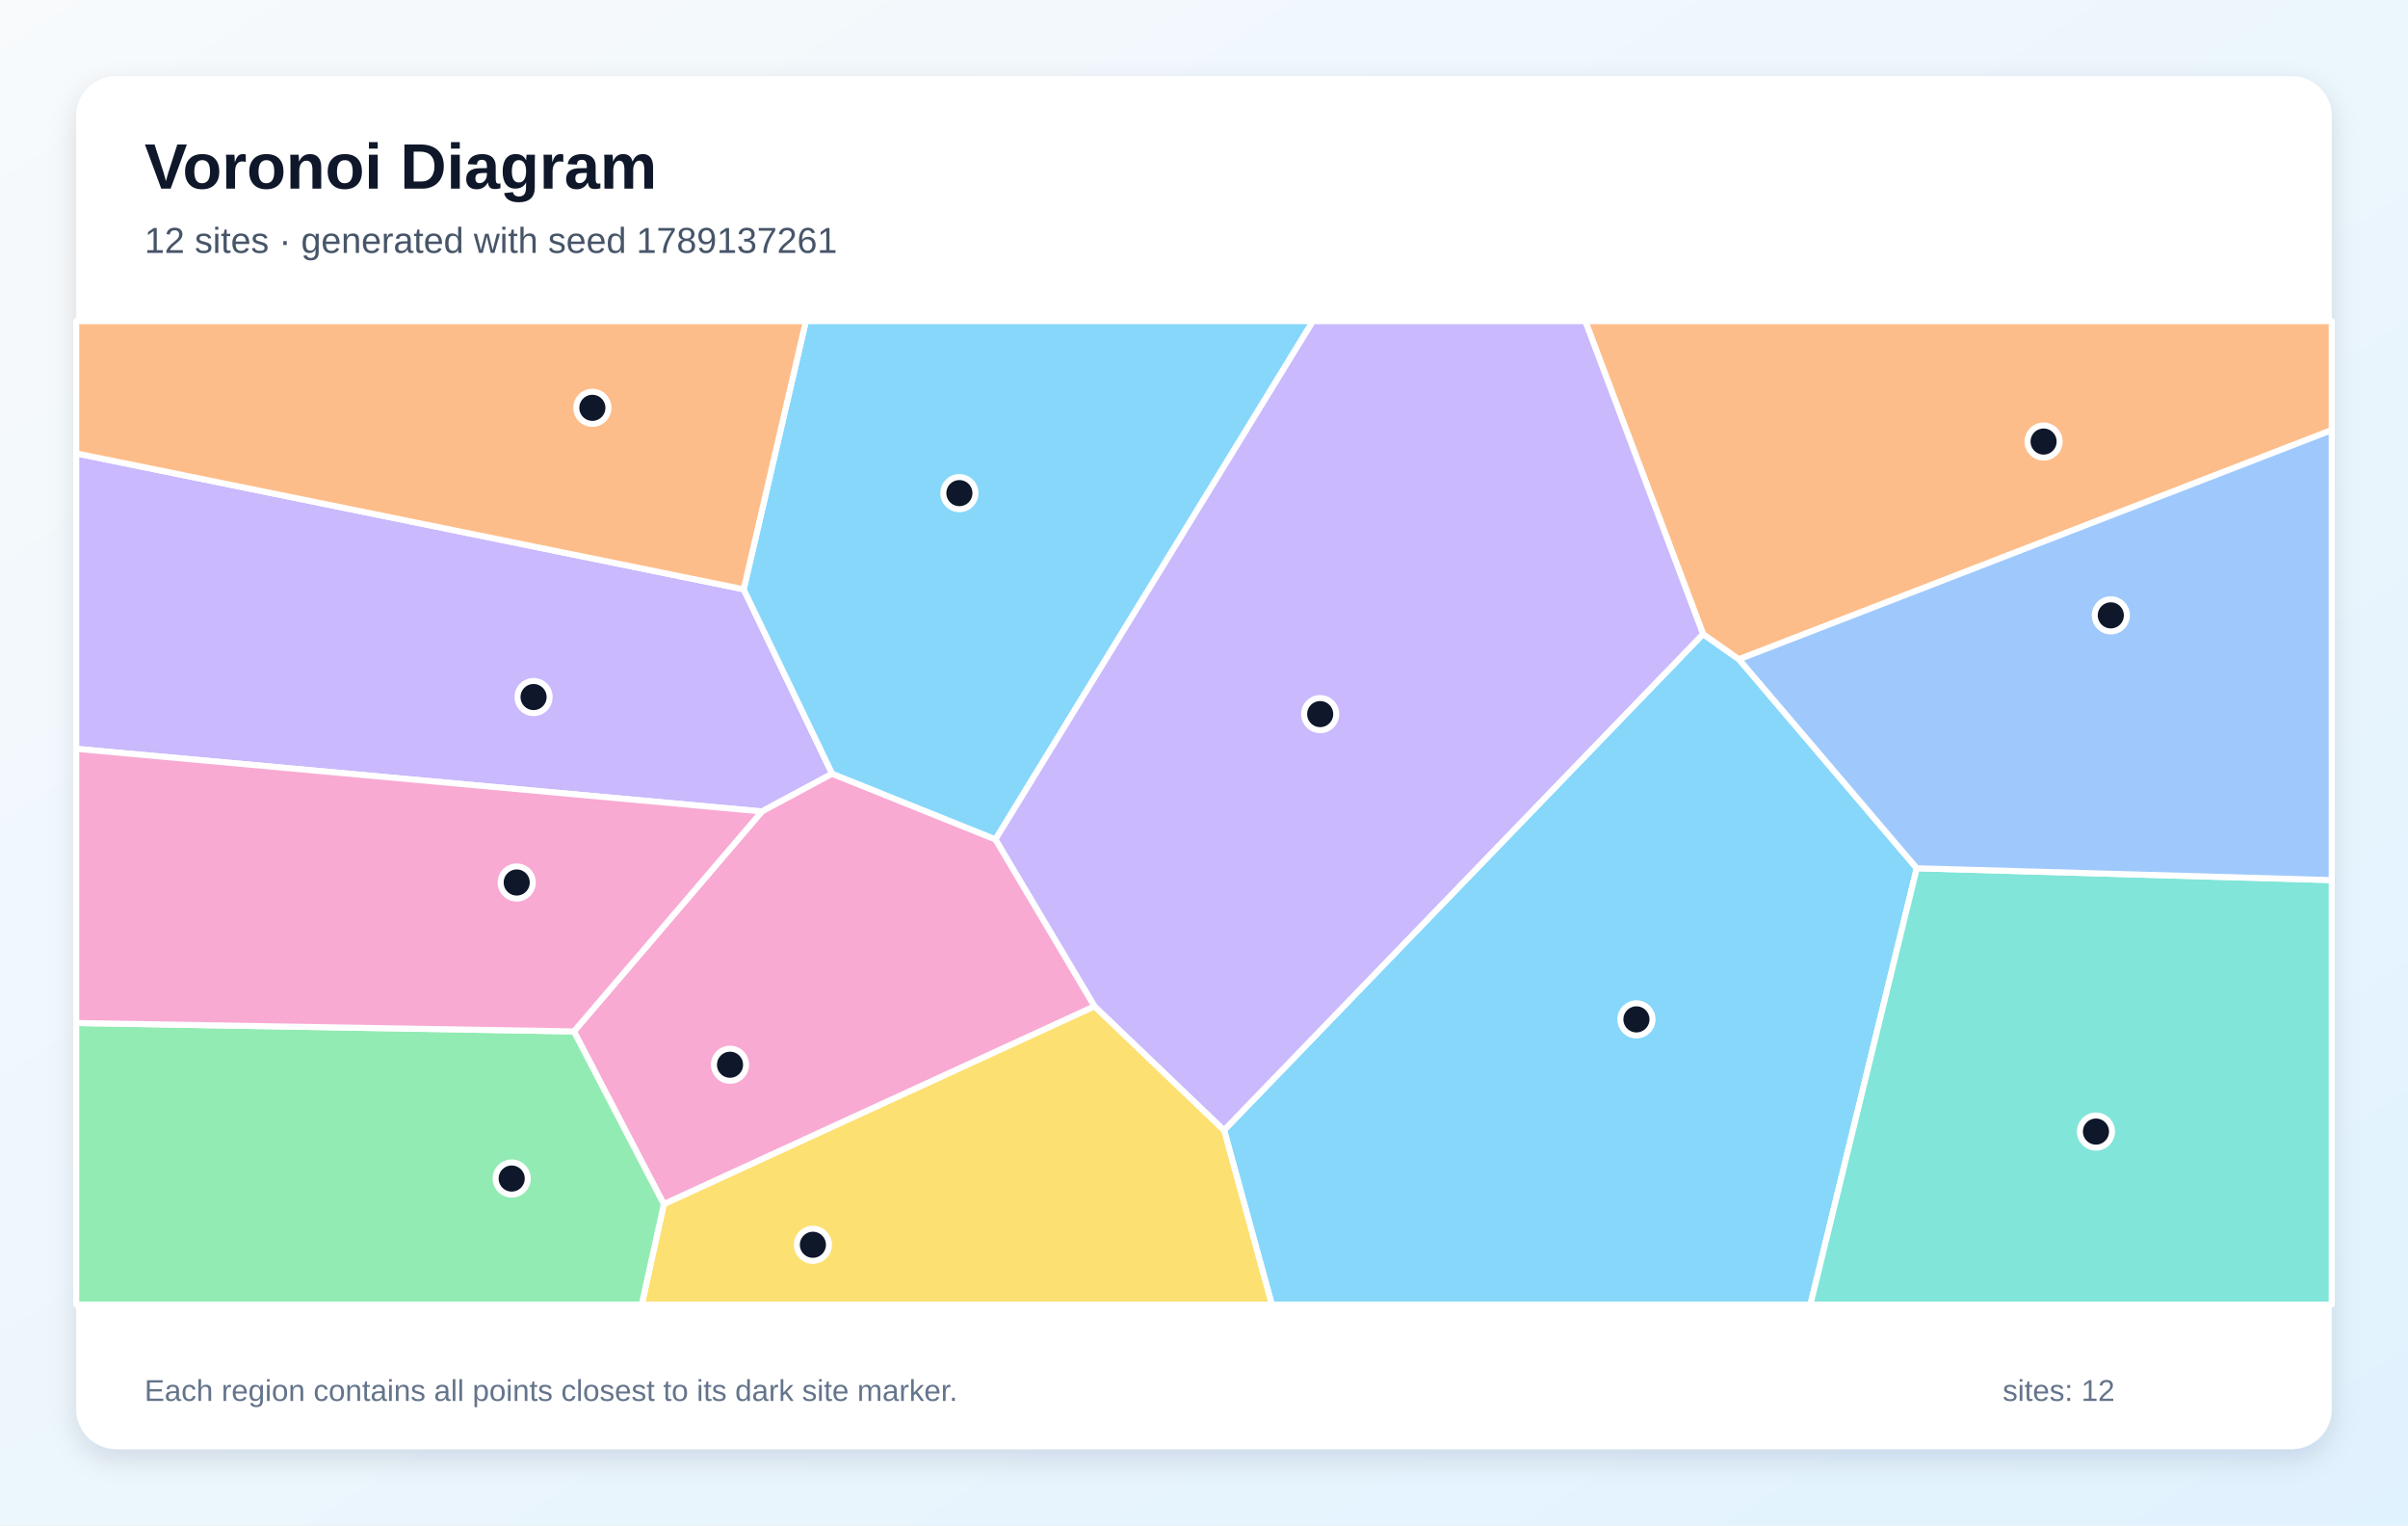
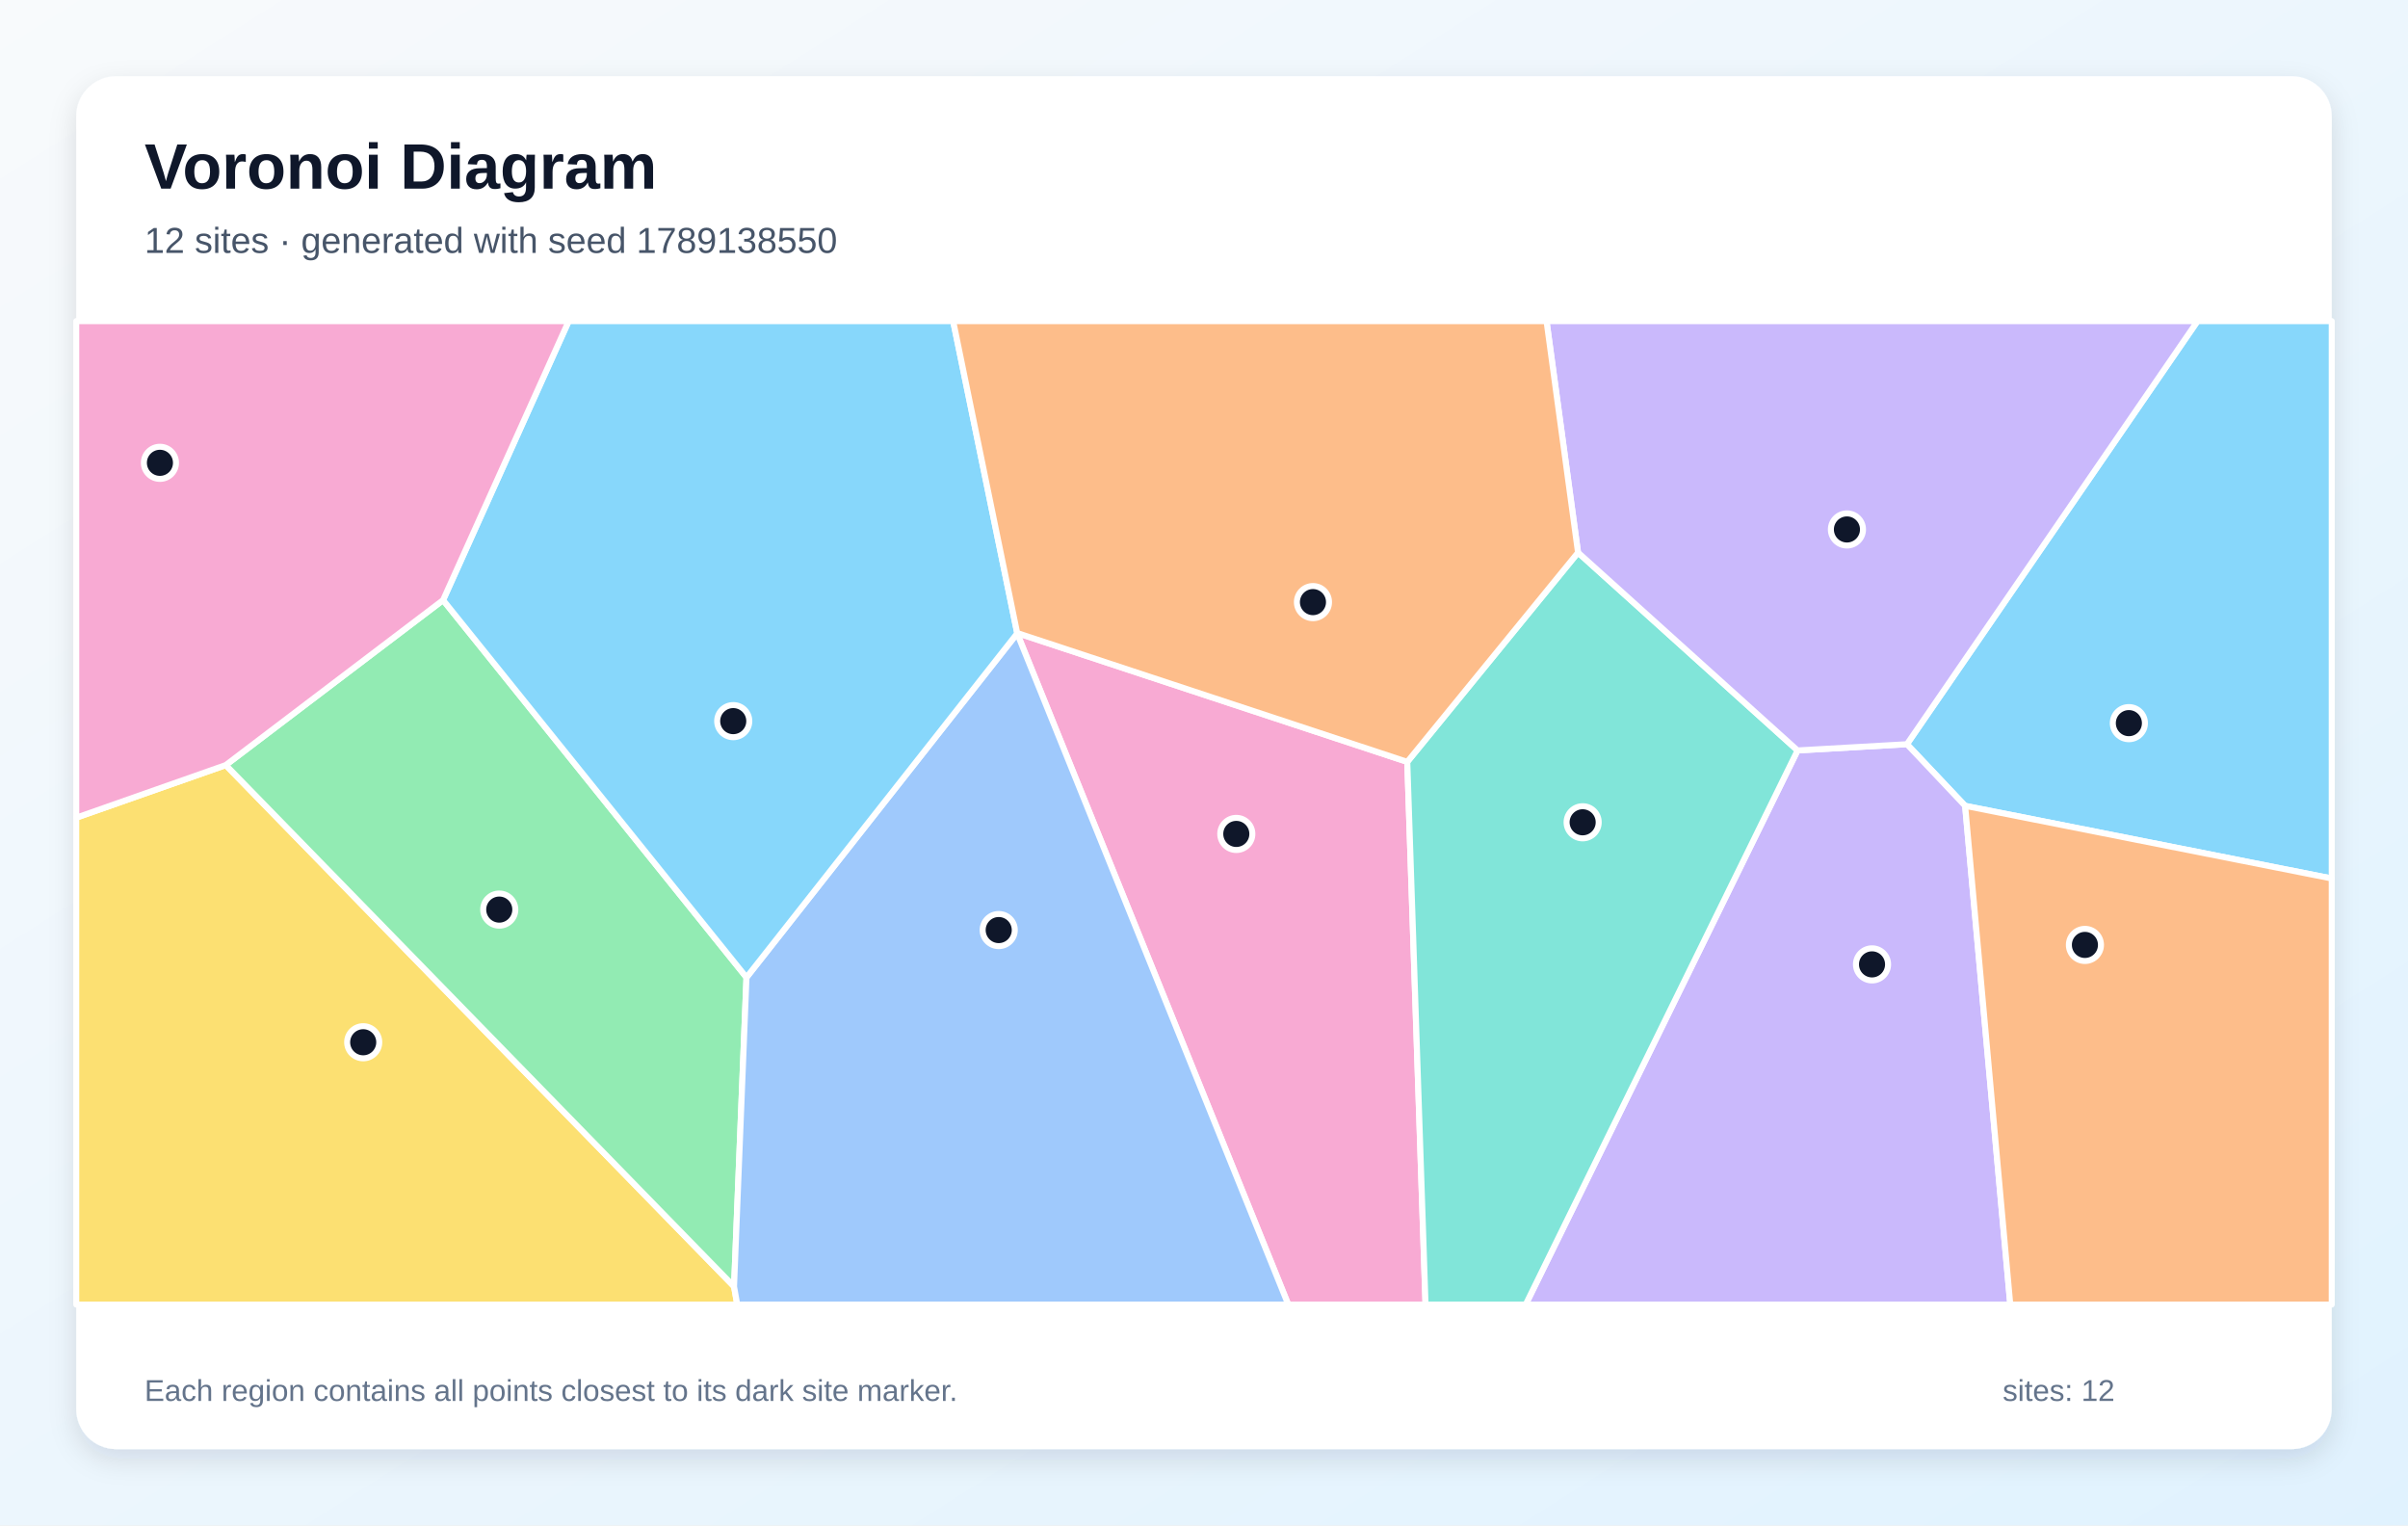
<svg xmlns="http://www.w3.org/2000/svg" width="1200" height="760" viewBox="0 0 1200 760" role="img" aria-labelledby="title description">
  <defs>
    <linearGradient id="background" x1="0" y1="0" x2="1" y2="1">
      <stop stop-color="#F8FAFC" />
      <stop offset="1" stop-color="#E0F2FE" />
    </linearGradient>
    <filter id="shadow" x="-10%" y="-10%" width="120%" height="120%">
      <feDropShadow dx="0" dy="5" stdDeviation="7" flood-color="#0F172A" flood-opacity=".12" />
    </filter>
  </defs>
  <rect width="1200" height="760" fill="url(#background)" />
  <rect x="38" y="38" width="1124" height="684" rx="20" fill="#FFFFFF" filter="url(#shadow)" />
  <g font-family="Arial, sans-serif">
    <text x="72" y="94" font-size="32" font-weight="700" fill="#0F172A">Voronoi Diagram</text>
-     <text x="72" y="126" font-size="18" fill="#475569">12 sites · generated with seed 1789137261</text>
+     <text x="72" y="126" font-size="18" fill="#475569">12 sites · generated with seed 1789138550</text>
  </g>
  <g stroke="#FFFFFF" stroke-width="3" stroke-linejoin="round">
-     <polygon points="610.0,563.1 848.7,315.9 866.6,328.5 955.2,432.6 902.2,650.0 633.8,650.0" fill="#38BDF8" fill-opacity="0.60" />
-     <polygon points="370.6,293.6 414.7,385.5 379.7,404.3 38.0,373.1 38.0,225.9" fill="#A78BFA" fill-opacity="0.60" />
-     <polygon points="286.0,513.9 379.7,404.3 414.7,385.5 496.1,418.2 545.5,501.4 330.8,600.0" fill="#F472B6" fill-opacity="0.60" />
-     <polygon points="866.6,328.5 848.7,315.9 790.0,160.0 1162.0,160.0 1162.0,214.3" fill="#FB923C" fill-opacity="0.60" />
-     <polygon points="330.8,600.0 545.5,501.4 610.0,563.1 633.8,650.0 319.8,650.0" fill="#FACC15" fill-opacity="0.60" />
-     <polygon points="38.0,509.7 286.0,513.9 330.8,600.0 319.8,650.0 38.0,650.0" fill="#4ADE80" fill-opacity="0.60" />
-     <polygon points="955.2,432.6 1162.0,438.5 1162.0,650.0 902.2,650.0" fill="#2DD4BF" fill-opacity="0.60" />
-     <polygon points="955.2,432.6 866.6,328.5 1162.0,214.3 1162.0,438.5" fill="#60A5FA" fill-opacity="0.60" />
-     <polygon points="496.1,418.2 414.7,385.5 370.6,293.6 401.6,160.0 654.3,160.0" fill="#38BDF8" fill-opacity="0.60" />
-     <polygon points="545.5,501.4 496.1,418.2 654.3,160.0 790.0,160.0 848.7,315.9 610.0,563.1" fill="#A78BFA" fill-opacity="0.60" />
-     <polygon points="38.0,509.7 38.0,373.1 379.7,404.3 286.0,513.9" fill="#F472B6" fill-opacity="0.60" />
-     <polygon points="370.6,293.6 38.0,225.9 38.0,160.0 401.6,160.0" fill="#FB923C" fill-opacity="0.60" />
+     <polygon points="979.3,401.5 950.3,370.8 1095.1,160.0 1162.0,160.0 1162.0,437.7" fill="#38BDF8" fill-opacity="0.60" />
+     <polygon points="895.8,373.9 950.3,370.8 979.3,401.5 1001.8,650.0 760.3,650.0" fill="#A78BFA" fill-opacity="0.60" />
+     <polygon points="506.9,315.6 506.9,315.4 701.3,379.6 710.4,650.0 642.0,650.0" fill="#F472B6" fill-opacity="0.60" />
+     <polygon points="979.3,401.5 1162.0,437.7 1162.0,650.0 1001.8,650.0" fill="#FB923C" fill-opacity="0.60" />
+     <polygon points="38.0,407.4 112.5,381.2 365.8,641.0 367.4,650.0 38.0,650.0" fill="#FACC15" fill-opacity="0.60" />
+     <polygon points="220.8,299.0 372.0,487.0 365.8,641.0 112.5,381.2" fill="#4ADE80" fill-opacity="0.60" />
+     <polygon points="701.3,379.6 786.4,275.3 895.8,373.9 760.3,650.0 710.4,650.0" fill="#2DD4BF" fill-opacity="0.60" />
+     <polygon points="365.8,641.0 372.0,487.0 506.9,315.6 642.0,650.0 367.4,650.0" fill="#60A5FA" fill-opacity="0.60" />
+     <polygon points="372.0,487.0 220.8,299.0 283.4,160.0 475.0,160.0 506.9,315.4 506.9,315.6" fill="#38BDF8" fill-opacity="0.60" />
+     <polygon points="895.8,373.9 786.4,275.3 770.7,160.0 1095.1,160.0 950.3,370.8" fill="#A78BFA" fill-opacity="0.60" />
+     <polygon points="220.8,299.0 112.5,381.2 38.0,407.4 38.0,160.0 283.4,160.0" fill="#F472B6" fill-opacity="0.60" />
+     <polygon points="786.4,275.3 701.3,379.6 506.9,315.4 475.0,160.0 770.7,160.0" fill="#FB923C" fill-opacity="0.60" />
  </g>
  <g>
-     <circle cx="815.5" cy="507.9" r="8" fill="#0F172A" stroke="#FFFFFF" stroke-width="3" />
-     <circle cx="265.9" cy="347.3" r="8" fill="#0F172A" stroke="#FFFFFF" stroke-width="3" />
-     <circle cx="363.8" cy="530.5" r="8" fill="#0F172A" stroke="#FFFFFF" stroke-width="3" />
-     <circle cx="1018.4" cy="220.0" r="8" fill="#0F172A" stroke="#FFFFFF" stroke-width="3" />
-     <circle cx="405.1" cy="620.2" r="8" fill="#0F172A" stroke="#FFFFFF" stroke-width="3" />
-     <circle cx="255.0" cy="587.2" r="8" fill="#0F172A" stroke="#FFFFFF" stroke-width="3" />
-     <circle cx="1044.5" cy="563.8" r="8" fill="#0F172A" stroke="#FFFFFF" stroke-width="3" />
-     <circle cx="1051.9" cy="306.6" r="8" fill="#0F172A" stroke="#FFFFFF" stroke-width="3" />
-     <circle cx="478.1" cy="245.7" r="8" fill="#0F172A" stroke="#FFFFFF" stroke-width="3" />
-     <circle cx="657.9" cy="355.8" r="8" fill="#0F172A" stroke="#FFFFFF" stroke-width="3" />
-     <circle cx="257.5" cy="439.7" r="8" fill="#0F172A" stroke="#FFFFFF" stroke-width="3" />
-     <circle cx="295.2" cy="203.2" r="8" fill="#0F172A" stroke="#FFFFFF" stroke-width="3" />
+     <circle cx="1060.9" cy="360.3" r="8" fill="#0F172A" stroke="#FFFFFF" stroke-width="3" />
+     <circle cx="932.9" cy="480.5" r="8" fill="#0F172A" stroke="#FFFFFF" stroke-width="3" />
+     <circle cx="616.1" cy="415.5" r="8" fill="#0F172A" stroke="#FFFFFF" stroke-width="3" />
+     <circle cx="1039.0" cy="470.8" r="8" fill="#0F172A" stroke="#FFFFFF" stroke-width="3" />
+     <circle cx="181.0" cy="519.3" r="8" fill="#0F172A" stroke="#FFFFFF" stroke-width="3" />
+     <circle cx="248.8" cy="453.2" r="8" fill="#0F172A" stroke="#FFFFFF" stroke-width="3" />
+     <circle cx="788.7" cy="409.7" r="8" fill="#0F172A" stroke="#FFFFFF" stroke-width="3" />
+     <circle cx="497.7" cy="463.4" r="8" fill="#0F172A" stroke="#FFFFFF" stroke-width="3" />
+     <circle cx="365.4" cy="359.3" r="8" fill="#0F172A" stroke="#FFFFFF" stroke-width="3" />
+     <circle cx="920.4" cy="263.8" r="8" fill="#0F172A" stroke="#FFFFFF" stroke-width="3" />
+     <circle cx="79.7" cy="230.6" r="8" fill="#0F172A" stroke="#FFFFFF" stroke-width="3" />
+     <circle cx="654.3" cy="300.0" r="8" fill="#0F172A" stroke="#FFFFFF" stroke-width="3" />
  </g>
  <g font-family="Arial, sans-serif" font-size="15" fill="#64748B">
    <text x="72" y="698">Each region contains all points closest to its dark site marker.</text>
    <text x="998" y="698">sites: 12</text>
  </g>
</svg>
